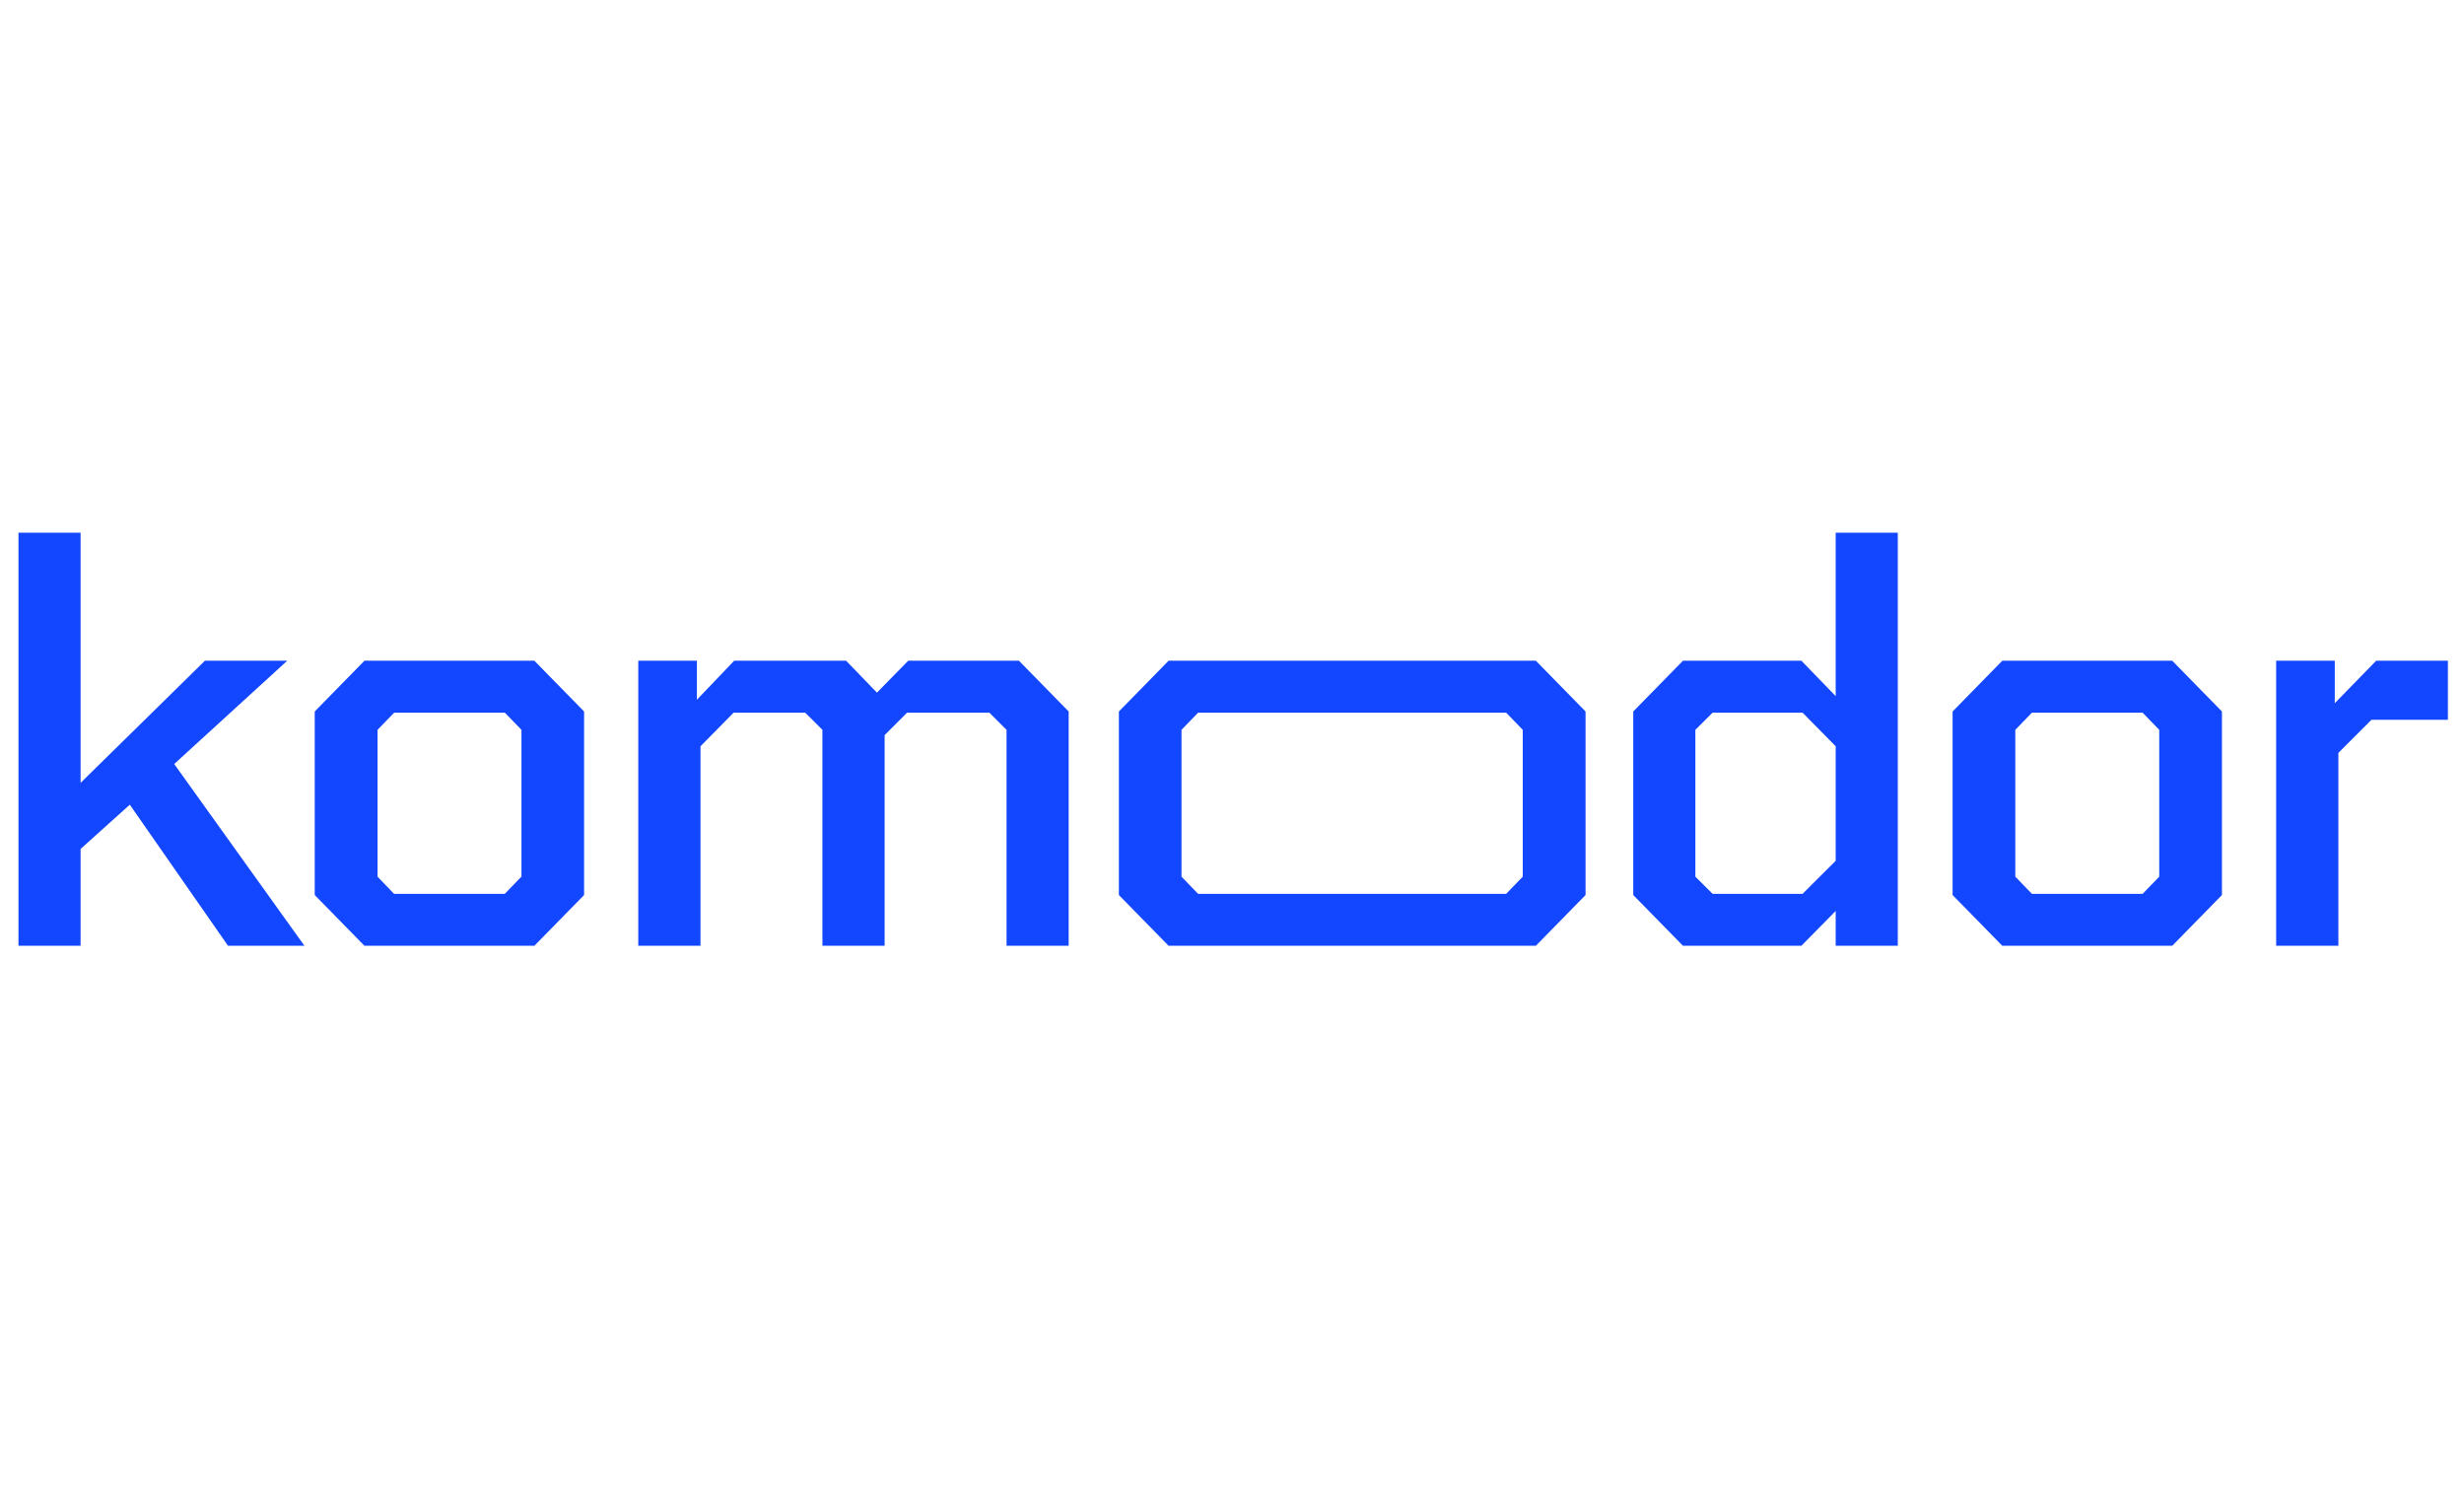
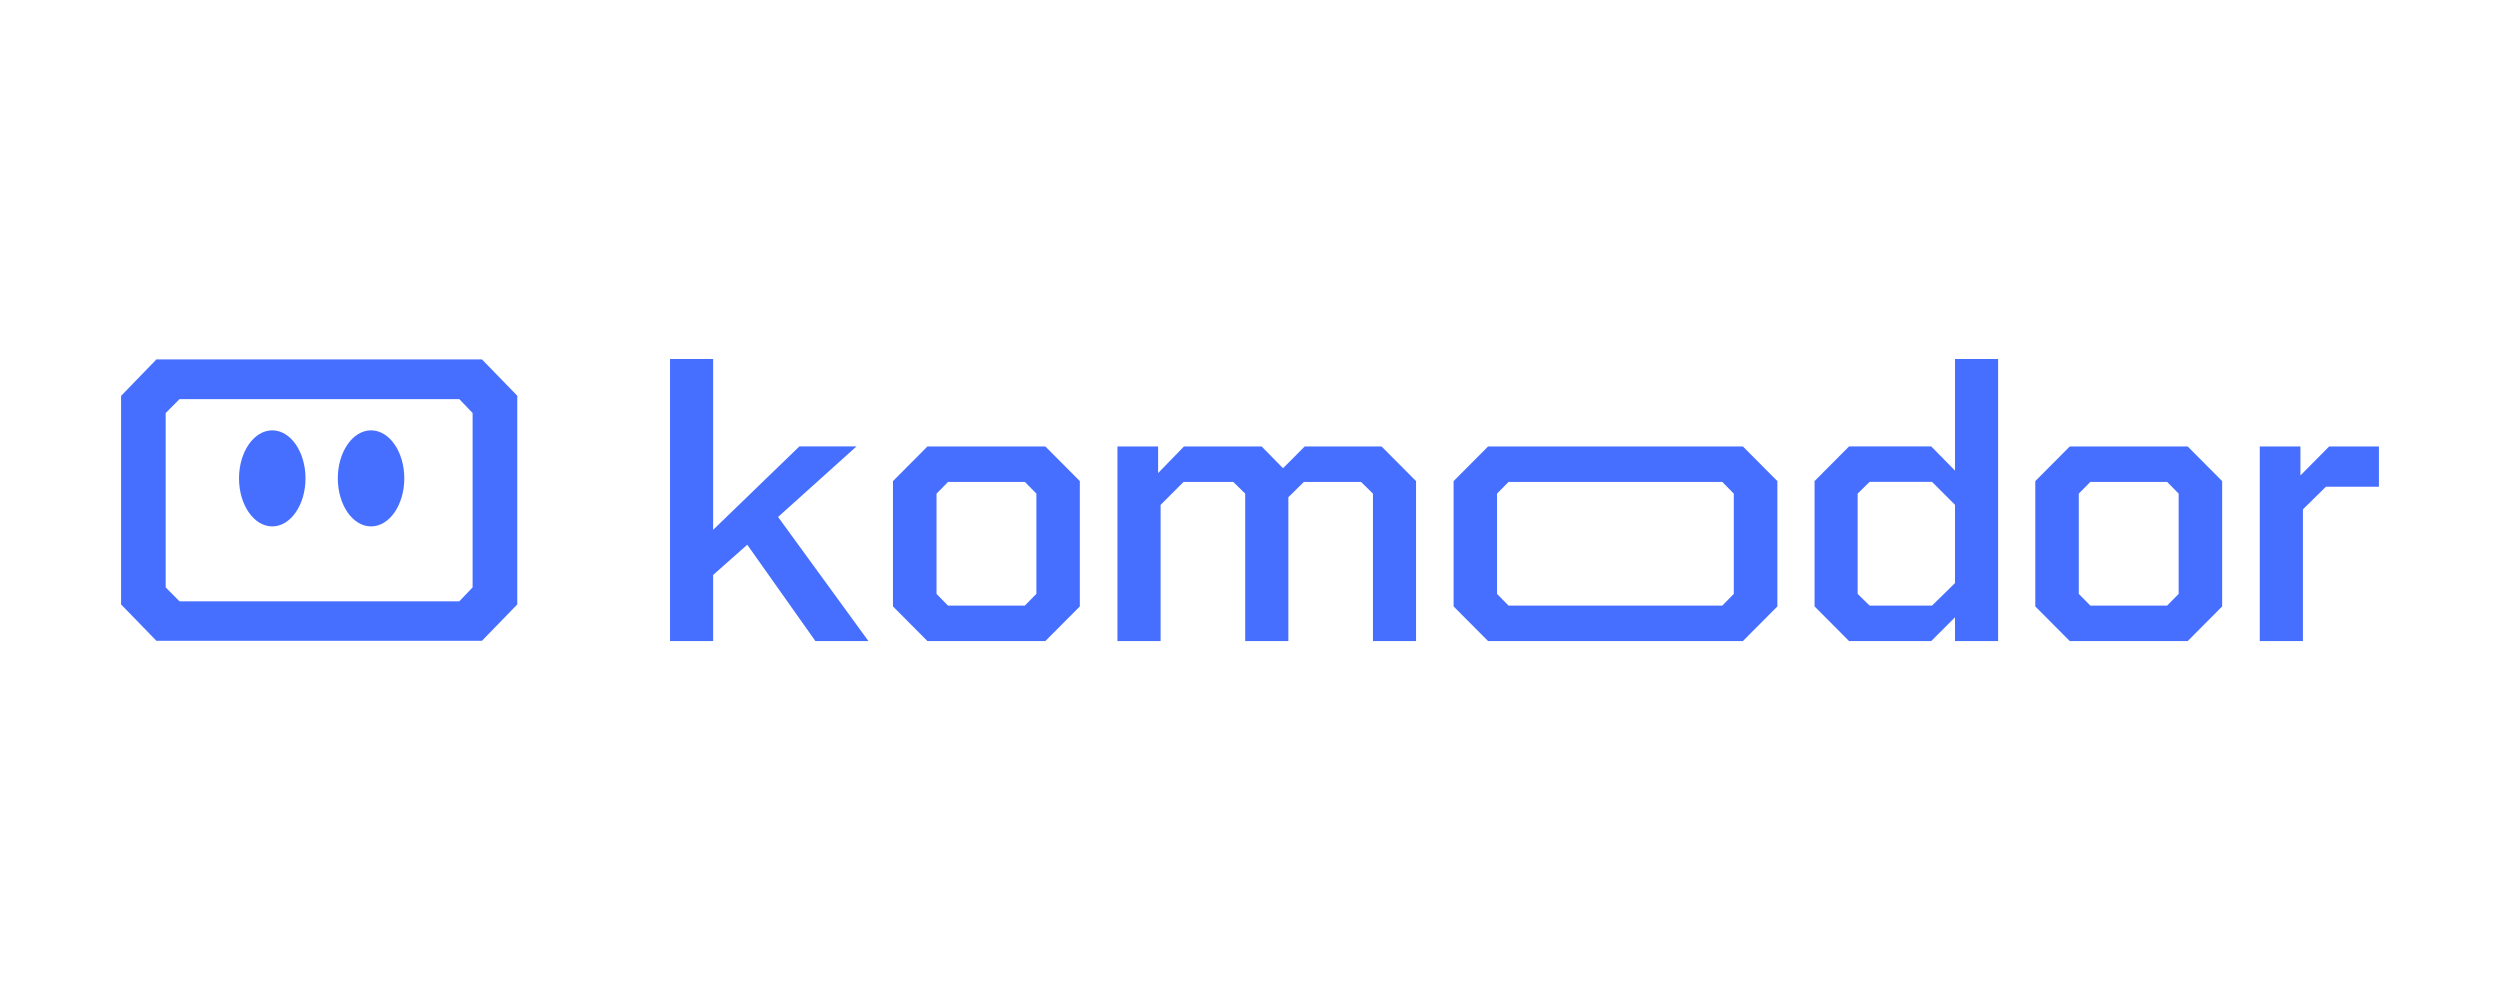
- <svg xmlns="http://www.w3.org/2000/svg" id="Layer_1" data-name="Layer 1" viewBox="0 0 400 245">
-   <defs>
-     <style>.cls-1{fill:#1347ff;}</style>
-   </defs>
-   <path class="cls-1" d="M147.44,107.258l-5.082,5.179-5.001-5.179H119.188l-6.056,6.328v-6.328h-9.515v46.27h10.099V121.144l5.374-5.454h11.626l2.793,2.784v35.054h10.099v-34.197l3.637-3.641h13.363l2.793,2.784v35.054h10.083V115.496l-8.07-8.238Z" />
-   <path class="cls-1" d="M46.628,107.257H33.265L13.083,127.082V86.477H3v67.05H13.083V137.812l7.988-7.186,15.944,22.9H49.42L28.28,124.024Z" />
-   <path class="cls-1" d="M59.163,107.258l-8.07,8.238v29.795l8.07,8.238H86.749l8.07-8.238V115.496l-8.07-8.238ZM84.638,142.313l-2.695,2.784H63.969l-2.679-2.784V118.474L63.985,115.69h17.974l2.695,2.784v23.839Z" />
-   <path class="cls-1" d="M325.049,107.258l-8.069,8.238v29.795l8.069,8.238h27.586l8.069-8.238V115.496l-8.069-8.238Zm25.477,35.055-2.696,2.784H329.856l-2.696-2.784V118.474l2.696-2.784h17.973l2.696,2.784Z" />
-   <path class="cls-1" d="M385.743,107.258l-6.721,6.894v-6.894h-9.515v46.27H379.606V122.212l5.376-5.373H397.386v-9.581Z" />
-   <path class="cls-1" d="M189.706,107.258l-8.07,8.238v29.795l8.07,8.238H249.326l8.069-8.238V115.496l-8.069-8.238Zm57.495,35.055-2.696,2.784H194.496l-2.695-2.784V118.474l2.695-2.784h50.009l2.696,2.784Z" />
-   <path class="cls-1" d="M298.003,113.002l-5.571-5.745H273.208l-8.069,8.238v29.795l8.069,8.238h19.223l5.571-5.648v5.648h10.081V86.477H298.003Zm0,26.736-5.376,5.357H278.016l-2.794-2.784V118.473l2.794-2.784h14.611l5.376,5.454Z" />
+ <svg xmlns="http://www.w3.org/2000/svg" width="250" height="100" viewBox="0 0 250 100" fill="none">
+   <path fill-rule="evenodd" clip-rule="evenodd" d="M12.108 39.589L15.642 35.938H48.194L51.727 39.573V60.444L48.194 64.08H15.641L12.108 60.444V39.589ZM17.948 39.912L16.568 41.301V58.74L17.948 60.13H45.93L47.26 58.738V41.303L45.93 39.912H17.948Z" fill="#476FFF" />
+   <path d="M37.105 52.64C38.942 52.64 40.43 50.49 40.43 47.837C40.43 45.185 38.942 43.035 37.105 43.035C35.269 43.035 33.781 45.185 33.781 47.837C33.781 50.49 35.269 52.64 37.105 52.64Z" fill="#476FFF" />
+   <path d="M27.226 52.64C29.062 52.64 30.55 50.49 30.55 47.837C30.55 45.185 29.062 43.035 27.226 43.035C25.389 43.035 23.901 45.185 23.901 47.837C23.901 50.49 25.389 52.64 27.226 52.64Z" fill="#476FFF" />
+   <path d="M130.473 44.645L128.301 46.823L126.164 44.645H118.399L115.811 47.306V44.645H111.744V64.108H116.061V50.486L118.357 48.191H123.326L124.519 49.362V64.108H128.836V49.723L130.39 48.191H136.101L137.295 49.362V64.108H141.604V48.11L138.155 44.645H130.473Z" fill="#476FFF" />
+   <path d="M85.648 44.643H79.937L71.312 52.983V35.902H67.002V64.106H71.312V57.496L74.726 54.474L81.54 64.106H86.842L77.807 51.696L85.648 44.643Z" fill="#476FFF" />
+   <path d="M92.745 44.645L89.296 48.11V60.642L92.745 64.108H104.534L107.983 60.642V48.11L104.534 44.645H92.745ZM103.632 59.39L102.48 60.561H94.799L93.654 59.39V49.362L94.806 48.191H102.487L103.639 49.362V59.39H103.632Z" fill="#476FFF" />
+   <path d="M206.977 44.645L203.529 48.11V60.642L206.977 64.108H218.767L222.216 60.642V48.11L218.767 44.645H206.977ZM217.865 59.39L216.713 60.561H209.031L207.879 59.39V49.362L209.031 48.191H216.713L217.865 49.362V59.39Z" fill="#476FFF" />
+   <path d="M232.916 44.645L230.043 47.545V44.645H225.977V64.108H230.293V50.935L232.59 48.675H237.892V44.645H232.916Z" fill="#476FFF" />
+   <path d="M148.808 44.645L145.359 48.11V60.642L148.808 64.108H174.288L177.737 60.642V48.11L174.288 44.645H148.808ZM173.379 59.39L172.227 60.561H150.855L149.703 59.39V49.362L150.855 48.191H172.227L173.379 49.362V59.39Z" fill="#476FFF" />
+   <path d="M195.501 47.06L193.121 44.643H184.905L181.456 48.108V60.641L184.905 64.106H193.121L195.501 61.731V64.106H199.81V35.902H195.501V47.06ZM195.501 58.306L193.204 60.56H186.959L185.765 59.389V49.361L186.959 48.19H193.204L195.501 50.484V58.306Z" fill="#476FFF" />
</svg>
